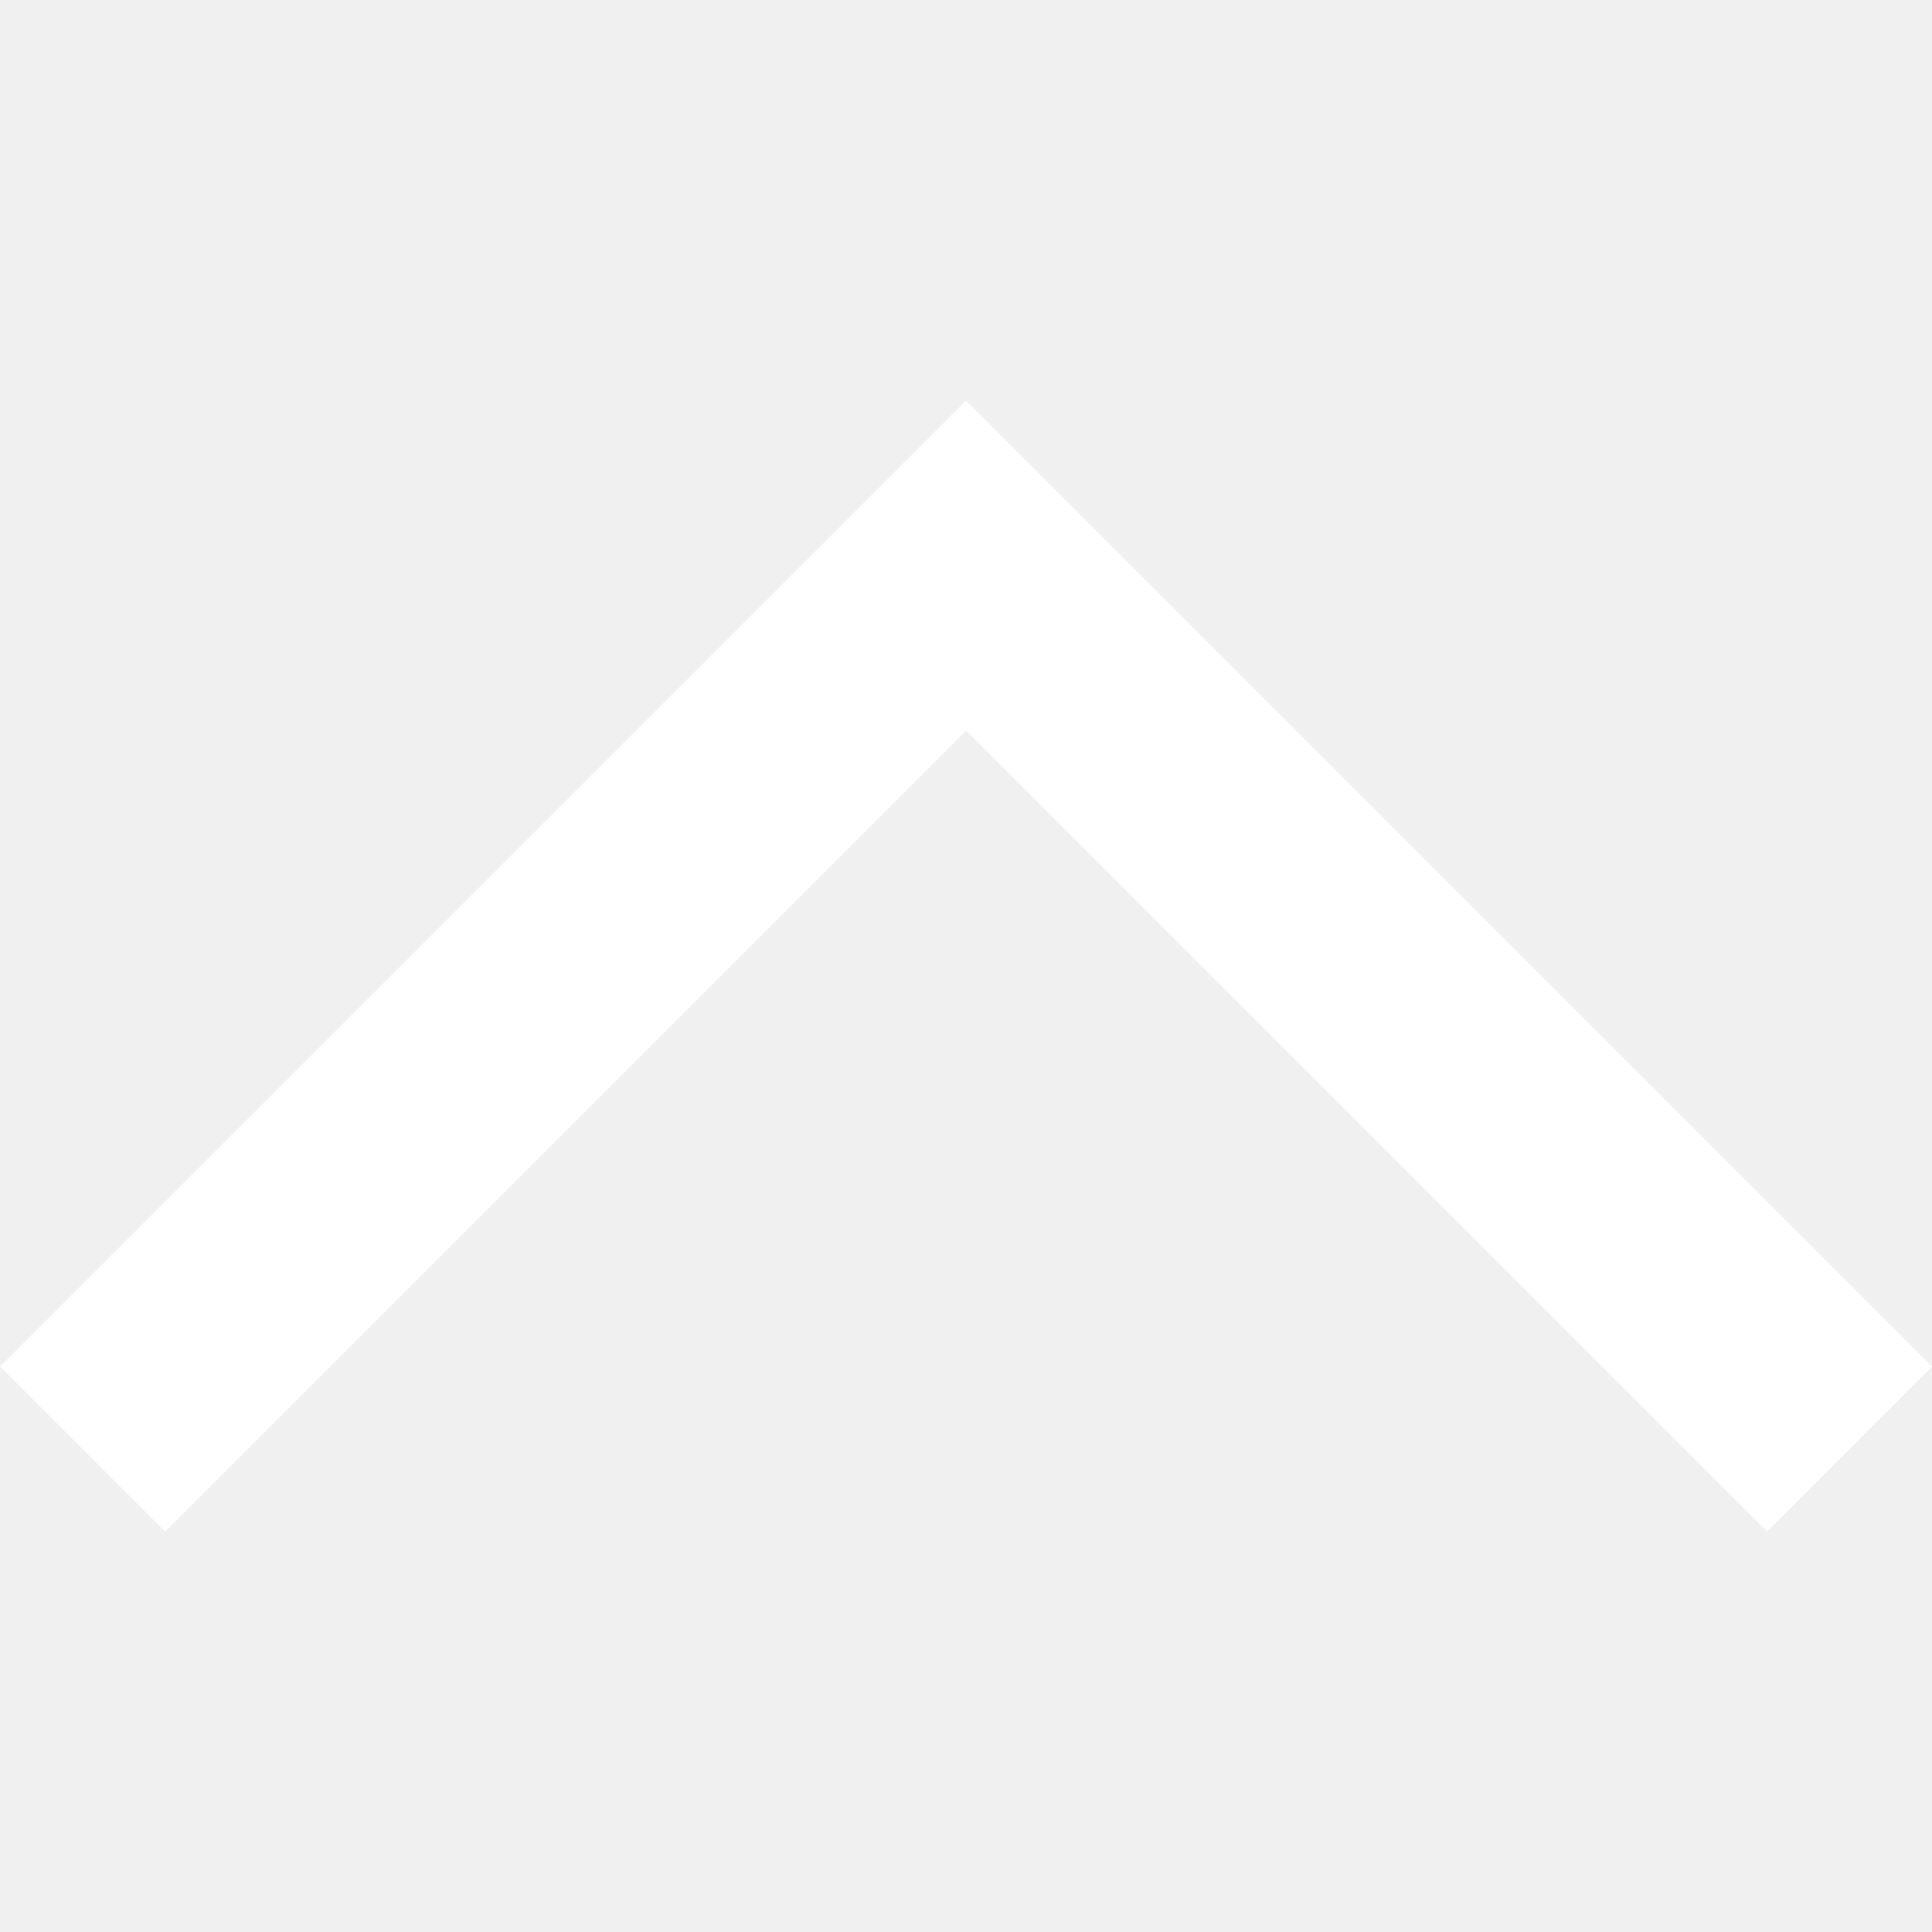
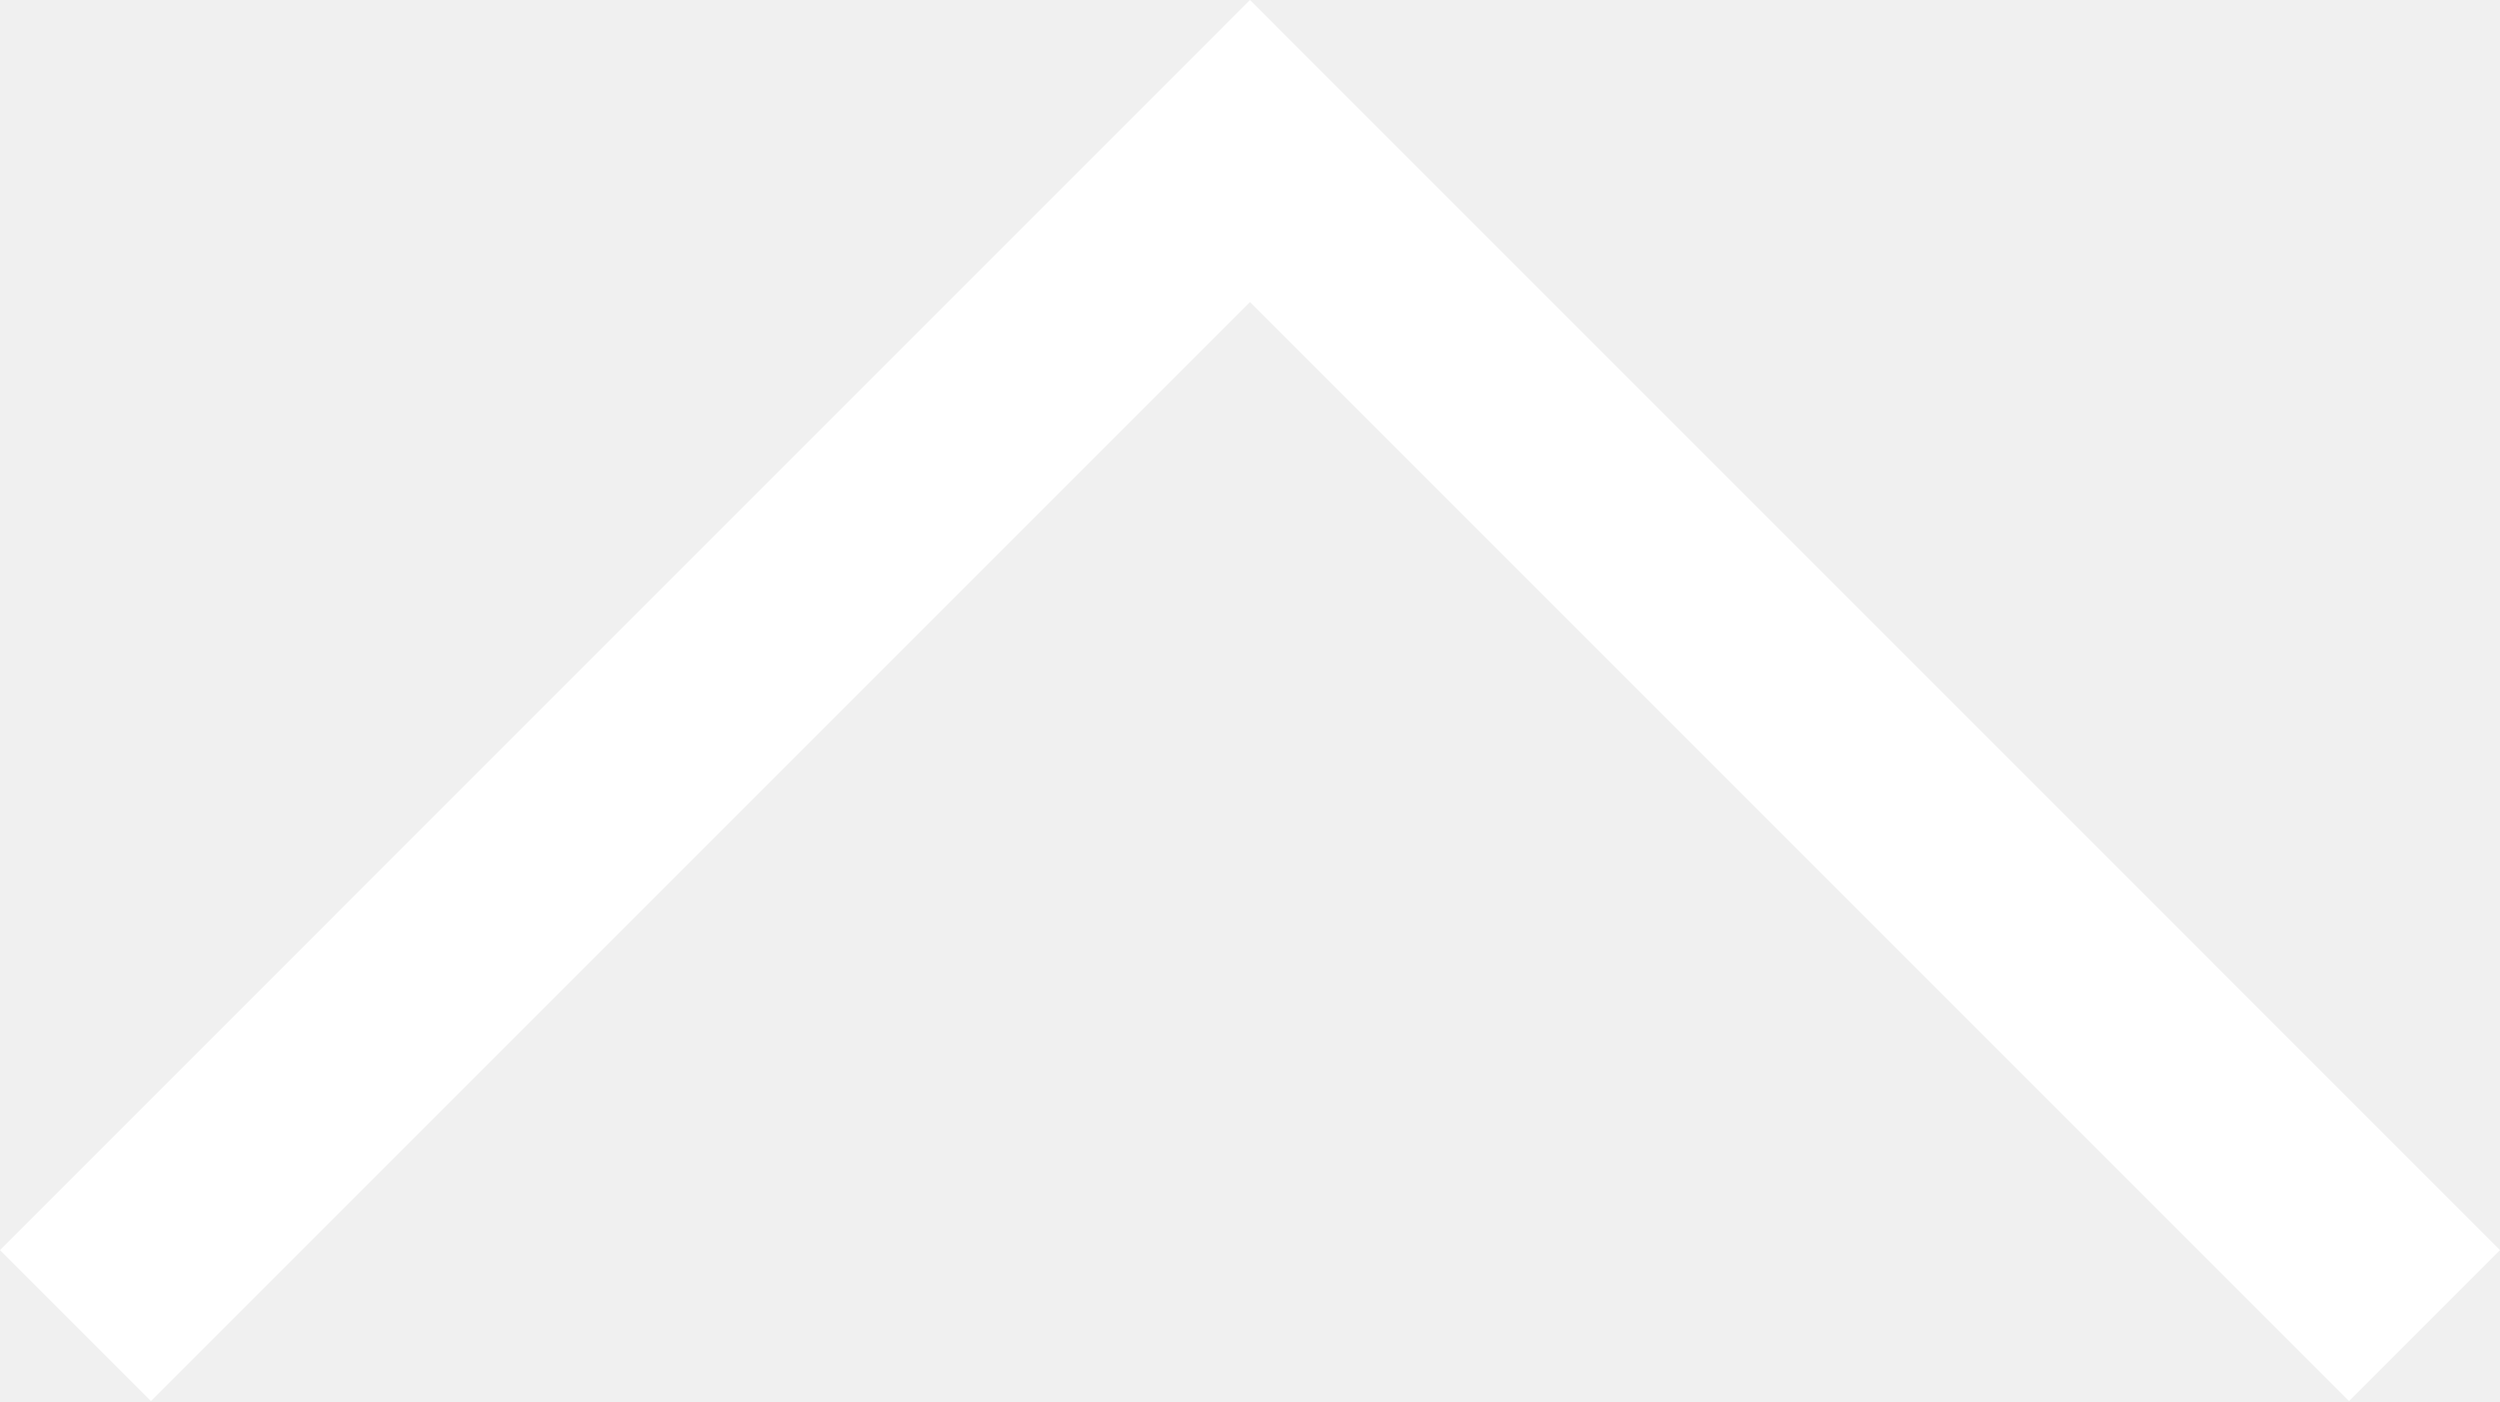
- <svg xmlns="http://www.w3.org/2000/svg" viewBox="0 0 49.656 49.656" style="enable-background:new 0 0 49.656 49.656" xml:space="preserve">
-   <path style="fill:#fff" d="m48.242 35.122-2.828 2.828-20.586-20.586L4.242 37.95l-2.828-2.828 23.414-23.415z" />
-   <path style="fill:#fff" d="M45.414 39.363 24.828 18.778 4.242 39.363 0 35.121l24.828-24.828 24.828 24.828-4.242 4.242zM24.828 15.95l20.586 20.585 1.414-1.414-22-22-22 22 1.414 1.414L24.828 15.95z" />
+ <svg xmlns="http://www.w3.org/2000/svg" xml:space="preserve" viewBox="0 0 26.628 14.923">
+   <path d="m26.628 13.315-1.608 1.608L13.314 3.217 1.608 14.923 0 13.315 13.314 0Z" fill="#fff" />
</svg>
